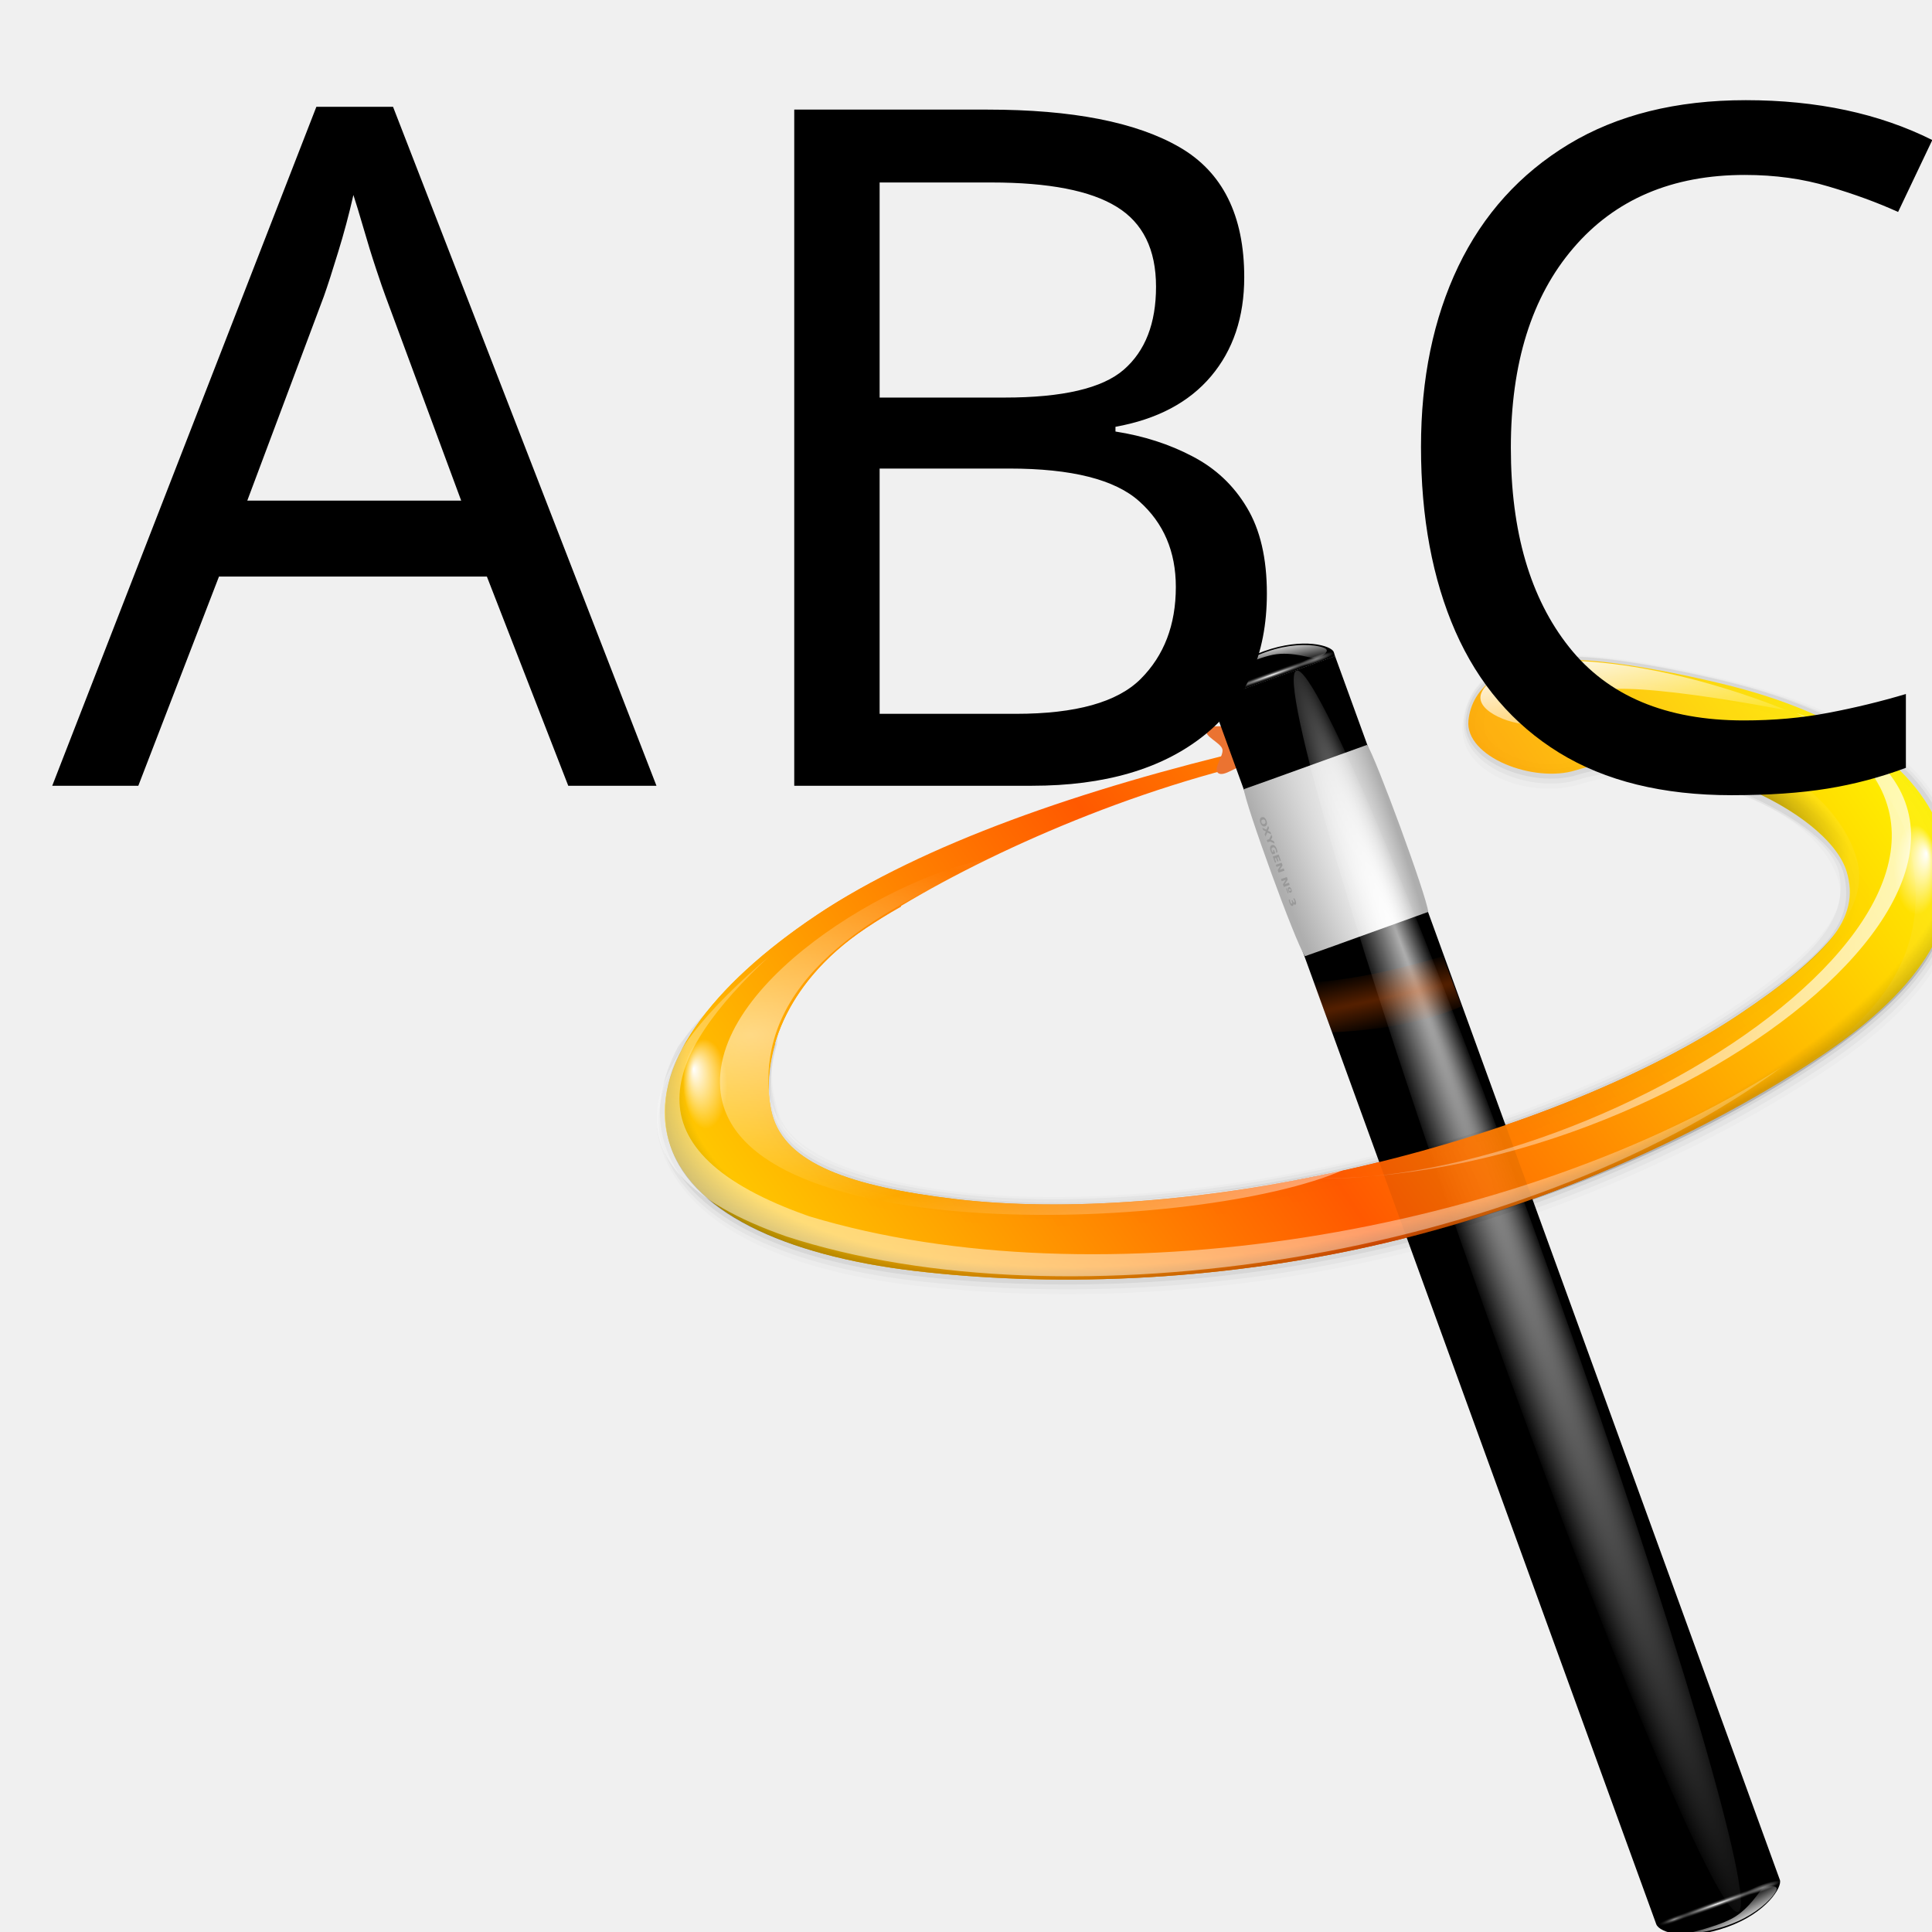
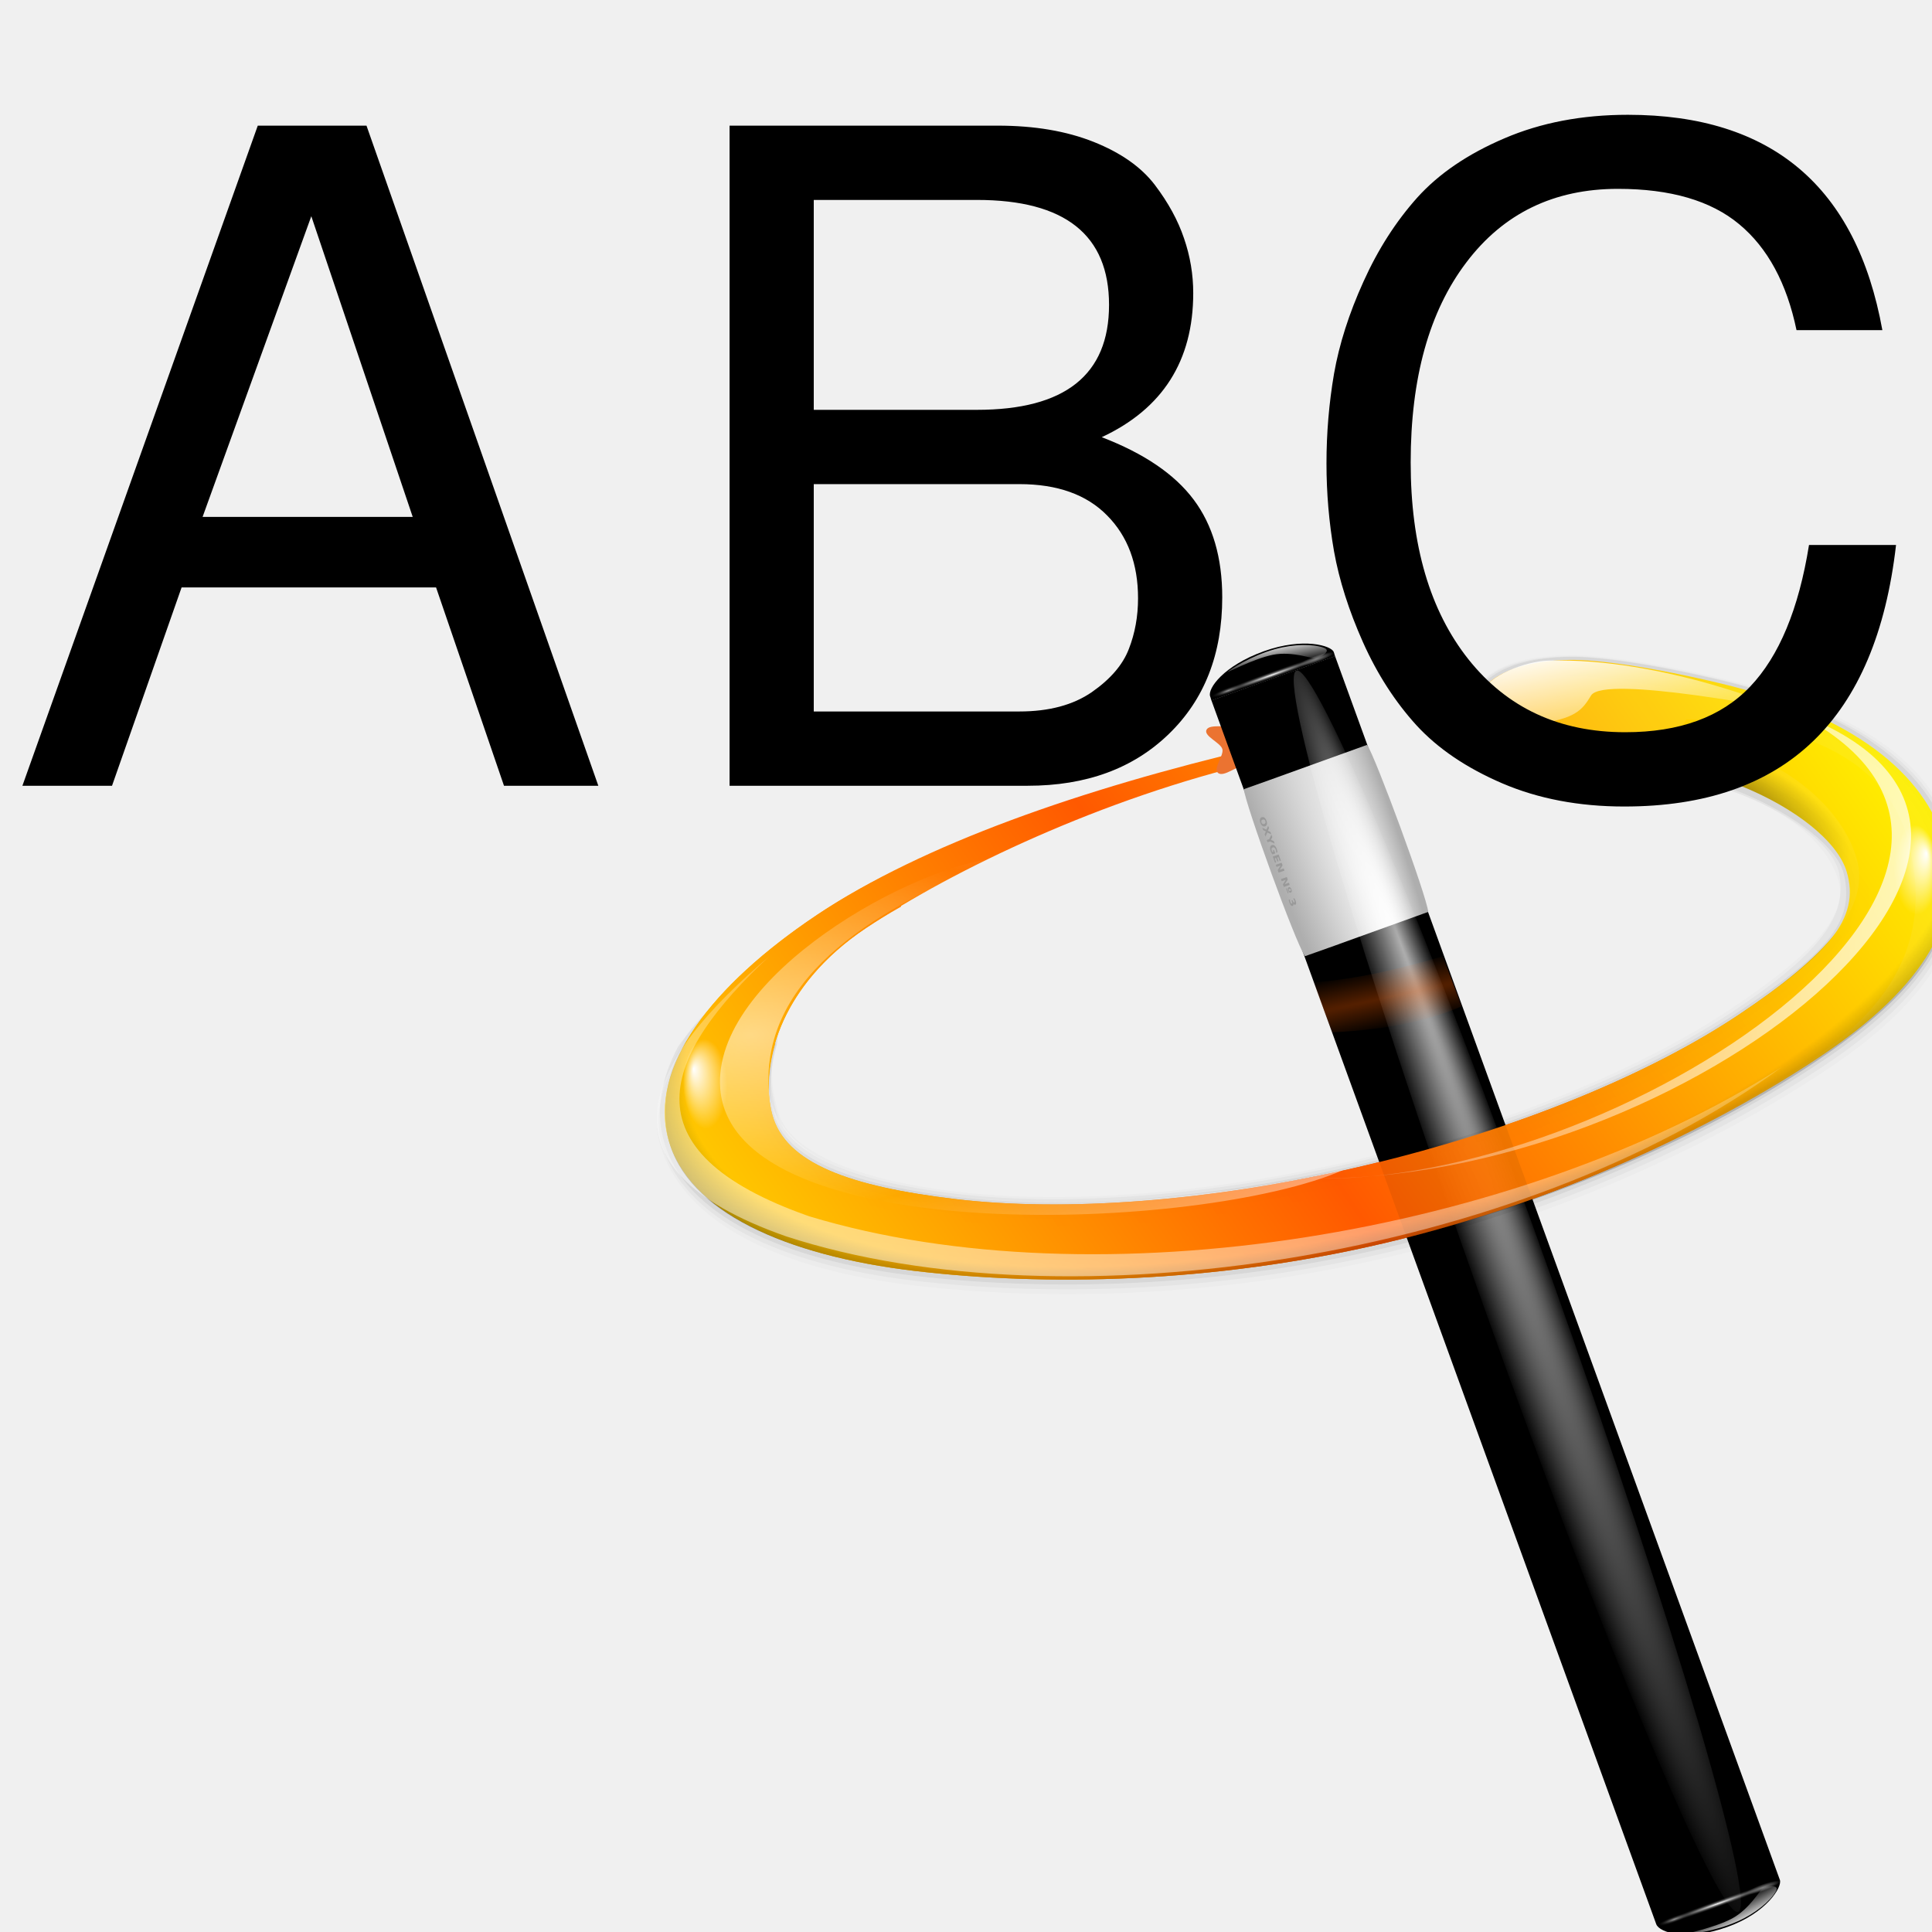
<svg xmlns="http://www.w3.org/2000/svg" xmlns:xlink="http://www.w3.org/1999/xlink" width="128" height="128" id="svg1307" version="1.0">
  <defs id="defs1309">
    <linearGradient id="linearGradient3861">
      <stop style="stop-color:#ff5f00;stop-opacity:1;" offset="0" id="stop3863" />
      <stop style="stop-color:#ff5f00;stop-opacity:0" offset="1" id="stop3865" />
    </linearGradient>
    <linearGradient id="linearGradient2953">
      <stop style="stop-color:black;stop-opacity:1;" offset="0" id="stop2955" />
      <stop style="stop-color:black;stop-opacity:0;" offset="1" id="stop2957" />
    </linearGradient>
    <linearGradient id="linearGradient2940">
      <stop style="stop-color:white;stop-opacity:1;" offset="0" id="stop2942" />
      <stop style="stop-color:white;stop-opacity:0;" offset="1" id="stop2944" />
    </linearGradient>
    <linearGradient id="linearGradient6004">
      <stop style="stop-color:white;stop-opacity:1;" offset="0" id="stop6006" />
      <stop style="stop-color:white;stop-opacity:0;" offset="1" id="stop6008" />
    </linearGradient>
    <linearGradient id="linearGradient5990">
      <stop style="stop-color:white;stop-opacity:1;" offset="0" id="stop5992" />
      <stop style="stop-color:white;stop-opacity:0;" offset="1" id="stop5994" />
    </linearGradient>
    <linearGradient id="linearGradient5841">
      <stop style="stop-color:black;stop-opacity:0;" offset="0" id="stop5843" />
      <stop id="stop5849" offset="0.879" style="stop-color:black;stop-opacity:0;" />
      <stop style="stop-color:black;stop-opacity:1;" offset="1" id="stop5845" />
    </linearGradient>
    <linearGradient id="linearGradient2832">
      <stop style="stop-color:white;stop-opacity:1;" offset="0" id="stop2834" />
      <stop style="stop-color:white;stop-opacity:0;" offset="1" id="stop2836" />
    </linearGradient>
    <linearGradient id="linearGradient3303">
      <stop style="stop-color:#ffffff;stop-opacity:0.683;" offset="0" id="stop3305" />
      <stop style="stop-color:#ffffff;stop-opacity:0;" offset="1" id="stop3307" />
    </linearGradient>
    <linearGradient id="linearGradient3273">
      <stop style="stop-color:#ffffff;stop-opacity:0.55;" offset="0" id="stop3275" />
      <stop style="stop-color:#ffffff;stop-opacity:0;" offset="1" id="stop3277" />
    </linearGradient>
    <linearGradient id="linearGradient3259">
      <stop id="stop3261" offset="0" style="stop-color:#ffffff;stop-opacity:0.55;" />
      <stop id="stop3263" offset="1" style="stop-color:#000000;stop-opacity:0;" />
    </linearGradient>
    <linearGradient id="linearGradient3235">
      <stop style="stop-color:#ffffff;stop-opacity:1;" offset="0" id="stop3237" />
      <stop style="stop-color:#ffffff;stop-opacity:0;" offset="1" id="stop3239" />
    </linearGradient>
    <linearGradient id="linearGradient3225">
      <stop style="stop-color:#ffffff;stop-opacity:1;" offset="0" id="stop3227" />
      <stop style="stop-color:#aeaeae;stop-opacity:1;" offset="1" id="stop3229" />
    </linearGradient>
    <linearGradient id="linearGradient3207">
      <stop style="stop-color:#ffffff;stop-opacity:1;" offset="0" id="stop3209" />
      <stop style="stop-color:#252525;stop-opacity:0;" offset="1" id="stop3211" />
    </linearGradient>
    <radialGradient xlink:href="#linearGradient3225" id="radialGradient2357" gradientUnits="userSpaceOnUse" gradientTransform="matrix(0.769753,1.181802,-7.650992,7.762471,62.39291,-29.03898)" cx="49.01" cy="8.495" fx="47.371" fy="6.77" r="3.975" />
    <linearGradient xlink:href="#linearGradient3235" id="linearGradient2359" gradientUnits="userSpaceOnUse" gradientTransform="matrix(0.981227,0.967355,-1.189872,1.227494,77.89405,-44.83244)" x1="48.499" y1="0.812" x2="48.733" y2="2.366" />
    <radialGradient xlink:href="#linearGradient3273" id="radialGradient2361" gradientUnits="userSpaceOnUse" gradientTransform="matrix(0.913761,0,0,0.207981,43.52233,-82.64466)" cx="49.012" cy="2.674" fx="49.012" fy="2.674" r="1.725" />
    <radialGradient xlink:href="#linearGradient3207" id="radialGradient2363" gradientUnits="userSpaceOnUse" gradientTransform="matrix(3.15491,0,0,0.208011,-61.469,-82.65113)" cx="49.012" cy="2.674" fx="49.012" fy="2.674" r="1.725" />
    <radialGradient xlink:href="#linearGradient3259" id="radialGradient2365" gradientUnits="userSpaceOnUse" gradientTransform="matrix(0.906625,0,0,0.207981,-140.6272,-82.64466)" cx="49.012" cy="2.674" fx="49.012" fy="2.674" r="1.725" />
    <radialGradient xlink:href="#linearGradient3303" id="radialGradient2367" gradientUnits="userSpaceOnUse" gradientTransform="matrix(1.135556,0.00325649,-1.156204e-5,0.02608447,-4.700669,7.1547)" cx="34.678" cy="7.462" fx="11.255" fy="18.452" r="47.595" />
    <linearGradient xlink:href="#linearGradient3235" id="linearGradient2369" gradientUnits="userSpaceOnUse" gradientTransform="matrix(1.37789,1.262983e-4,0.01423919,1.378513,65.76164,-93.88427)" x1="48.499" y1="0.812" x2="48.733" y2="2.366" />
    <radialGradient xlink:href="#linearGradient3273" id="radialGradient2371" gradientUnits="userSpaceOnUse" gradientTransform="matrix(0.913761,0,0,0.167717,85.52731,-90.69359)" cx="49.012" cy="2.674" fx="49.012" fy="2.674" r="1.725" />
    <radialGradient xlink:href="#linearGradient3207" id="radialGradient2373" gradientUnits="userSpaceOnUse" gradientTransform="matrix(3.15491,0,0,0.167755,-19.14379,-90.70726)" cx="49.012" cy="2.674" fx="49.012" fy="2.674" r="1.725" />
    <radialGradient xlink:href="#linearGradient3259" id="radialGradient2375" gradientUnits="userSpaceOnUse" gradientTransform="matrix(0.906625,0,0,0.167717,-182.6324,-90.69359)" cx="49.012" cy="2.674" fx="49.012" fy="2.674" r="1.725" />
    <linearGradient id="linearGradient7417">
      <stop id="stop7419" offset="0" style="stop-color:#ff5900;stop-opacity:1;" />
      <stop id="stop7421" offset="1" style="stop-color:#ffff00;stop-opacity:1;" />
    </linearGradient>
    <linearGradient id="linearGradient8197">
      <stop id="stop8199" offset="0" style="stop-color:#ffffff;stop-opacity:1;" />
      <stop id="stop8201" offset="1" style="stop-color:#ffffff;stop-opacity:0;" />
    </linearGradient>
    <linearGradient xlink:href="#linearGradient7417" id="linearGradient3686" x1="55.744" y1="46.374" x2="121.517" y2="11.319" gradientUnits="userSpaceOnUse" spreadMethod="reflect" gradientTransform="matrix(0.6970514,-0.04307336,0.01900674,0.592934,41.59285,42.63662)" />
    <radialGradient xlink:href="#linearGradient5841" id="radialGradient5847" cx="67.498" cy="36.571" fx="51.11" fy="38.921" r="59.667" gradientTransform="matrix(0.7983883,-0.2017932,0.1015561,0.3400213,31.52649,63.89692)" gradientUnits="userSpaceOnUse" />
    <radialGradient xlink:href="#linearGradient5990" id="radialGradient5998" cx="10.503" cy="43.419" fx="10.503" fy="43.419" r="29.231" gradientTransform="matrix(0.8254937,-0.05101013,0.01332207,0.4155948,40.51075,51.04545)" gradientUnits="userSpaceOnUse" spreadMethod="reflect" />
    <linearGradient xlink:href="#linearGradient6004" id="linearGradient6010" x1="92.519" y1="5.879" x2="95.047" y2="19.529" gradientUnits="userSpaceOnUse" gradientTransform="matrix(0.6970514,-0.04307336,0.01900674,0.592934,41.59285,42.63662)" />
    <radialGradient xlink:href="#linearGradient2832" id="radialGradient7795" cx="123.623" cy="35.345" fx="125.264" fy="34.2" r="3.247" gradientTransform="matrix(0.450841,0,0,0.9149124,69.34485,33.03759)" gradientUnits="userSpaceOnUse" />
    <linearGradient xlink:href="#linearGradient8197" id="linearGradient8150" gradientUnits="userSpaceOnUse" gradientTransform="matrix(-8.887152,0.3436454,-0.03746123,2.773282,228.805,-128.3042)" spreadMethod="pad" x1="18.705" y1="74.448" x2="13.317" y2="64.213" />
    <radialGradient xlink:href="#linearGradient2832" id="radialGradient8227" gradientUnits="userSpaceOnUse" gradientTransform="matrix(0.450841,0,0,0.9149124,-100.155,42.25672)" cx="123.623" cy="35.345" fx="125.264" fy="34.2" r="3.247" />
    <linearGradient xlink:href="#linearGradient7417" id="linearGradient9126" gradientUnits="userSpaceOnUse" spreadMethod="reflect" x1="55.744" y1="46.374" x2="121.517" y2="11.319" gradientTransform="matrix(0.6970514,-0.04307336,0.01900674,0.592934,41.59285,42.63662)" />
    <linearGradient xlink:href="#linearGradient7417" id="linearGradient9128" gradientUnits="userSpaceOnUse" spreadMethod="reflect" x1="55.744" y1="46.374" x2="121.517" y2="11.319" gradientTransform="matrix(0.6970514,-0.04307336,0.01900674,0.592934,41.59285,42.63662)" />
    <linearGradient xlink:href="#linearGradient2940" id="linearGradient2946" x1="146.221" y1="40.586" x2="53.607" y2="21.16" gradientUnits="userSpaceOnUse" gradientTransform="matrix(0.6982874,0,0,0.6982874,42.19093,38.99767)" />
    <radialGradient xlink:href="#linearGradient2953" id="radialGradient2959" cx="103.124" cy="24.957" fx="101.568" fy="22.073" r="12.242" gradientTransform="matrix(0.7092728,0.2803386,-0.1261198,0.3190901,43.72277,17.02244)" gradientUnits="userSpaceOnUse" />
    <radialGradient xlink:href="#linearGradient3861" id="radialGradient3867" cx="80.292" cy="39.654" fx="80.292" fy="39.654" r="9.041" gradientTransform="matrix(7.285868,-1.56924,0.08588097,0.2200387,-496.4057,183.3365)" gradientUnits="userSpaceOnUse" />
  </defs>
  <g id="layer1">
    <g id="g1113">
      <path id="path1931" d="m 111.728,47.66 c -0.212,0.387 -0.435,0.775 -0.727,1.14 0.057,0.007 0.118,0.02 0.175,0.026 7.101,0.839 10.975,4.922 11.849,8.105 0.874,3.183 -2.007,6.404 -7.811,10.285 -5.804,3.881 -14.614,7.605 -24.866,10.021 -10.252,2.416 -19.915,3.047 -27.015,2.208 -7.101,-0.839 -11.287,-2.397 -12.161,-5.579 -0.874,-3.183 0.391,-8.495 6.195,-12.376 5.804,-3.881 15.674,-8.599 25.925,-11.015 2.633,-0.032 1.93,-1.383 -0.117,-0.917 -11.479,2.706 -22.03,6.365 -29.045,11.055 -7.015,4.691 -11.156,10.101 -9.847,14.867 1.309,4.766 7.74,7.706 16.322,8.72 8.582,1.014 19.673,0.855 31.152,-1.851 11.479,-2.706 21.296,-7.474 28.311,-12.165 7.015,-4.691 7.605,-9.9 6.296,-14.666 -1.288,-4.688 -6.182,-7.692 -14.635,-7.859 z" style="opacity:1;fill:url(#linearGradient3686);fill-opacity:1;fill-rule:nonzero;stroke:none;stroke-width:6.401;stroke-linecap:round;stroke-linejoin:round;stroke-miterlimit:4;stroke-dasharray:none;stroke-dashoffset:4;stroke-opacity:1" />
      <path style="fill:#ffffff;fill-opacity:0.757;fill-rule:nonzero;stroke:none;stroke-width:0.349;stroke-linecap:round;stroke-linejoin:round;stroke-miterlimit:4;stroke-dasharray:none;stroke-dashoffset:4;stroke-opacity:1" d="M 77.729,41.289 V 39.337 Z" id="path2276" />
      <path transform="matrix(0.6970514,-0.04307336,0.01900674,0.592934,56.82701,26.27317)" d="m 40.124,40.508 c 0.147,0.736 -1.617,1.188 -1.931,1.87 -0.314,0.682 0.492,2.315 -0.162,2.683 -0.655,0.367 -1.629,-1.171 -2.375,-1.259 -0.746,-0.087 -2.05,1.184 -2.602,0.675 -0.552,-0.509 0.61,-1.912 0.463,-2.648 -0.147,-0.736 -1.759,-1.584 -1.446,-2.266 0.314,-0.682 2.007,-0.01 2.661,-0.378 0.655,-0.367 0.963,-2.163 1.708,-2.075 0.746,0.087 0.63,1.905 1.182,2.414 0.552,0.509 2.354,0.247 2.501,0.983 z" id="path2462" style="fill:#eb7331;fill-opacity:1;fill-rule:nonzero;stroke:none;stroke-width:0.1;stroke-linecap:round;stroke-linejoin:round;stroke-miterlimit:4;stroke-dasharray:none;stroke-dashoffset:4;stroke-opacity:1" />
      <path style="fill:#ffffff;fill-opacity:0.757;fill-rule:nonzero;stroke:none;stroke-width:0.349;stroke-linecap:round;stroke-linejoin:round;stroke-miterlimit:4;stroke-dasharray:none;stroke-dashoffset:4;stroke-opacity:1" d="m 139.838,49.803 v -1.952 z" id="path2977" />
      <path style="opacity:0.369;fill:none;fill-opacity:1;fill-rule:nonzero;stroke:#000000;stroke-width:1.931;stroke-linecap:round;stroke-linejoin:round;stroke-miterlimit:4;stroke-dasharray:none;stroke-dashoffset:4;stroke-opacity:0.045" d="m 104.006,44.373 c -4.547,0.071 -5.924,1.522 -6.148,3.675 -0.253,2.426 3.774,3.855 6.54,2.984 6.588,-2.073 16.19,1.214 18.222,6.679 1.155,3.107 -1.588,6.039 -7.392,9.92 -5.804,3.881 -14.612,7.664 -24.864,10.08 -10.252,2.416 -19.915,3.047 -27.015,2.208 C 56.248,79.081 51.488,77.084 50.614,73.901 50.256,72.596 49.939,70.952 50.462,69.176 l 1.249,-5.218 c -1.974,1.847 -4.792,3.836 -5.602,5.487 -1.076,2.042 -2.007,4.092 -1.479,6.014 1.309,4.766 7.391,7.727 15.973,8.741 8.582,1.014 19.673,0.855 31.152,-1.851 11.479,-2.706 21.824,-7.658 28.838,-12.349 7.015,-4.691 9.305,-9.25 7.996,-14.016 -1.309,-4.766 -5.931,-7.989 -14.538,-10.047 -4.562,-1.091 -8.185,-1.594 -10.047,-1.565 z" id="path5972" />
      <path id="path5970" d="m 103.999,44.136 c -4.547,0.071 -6.133,1.535 -6.358,3.688 -0.253,2.426 3.991,4.079 6.756,3.209 6.588,-2.073 17.246,2.564 18.083,6.688 0.652,3.229 -1.452,5.912 -7.256,9.793 -5.804,3.881 -14.614,7.605 -24.866,10.021 -10.252,2.416 -19.915,3.047 -27.015,2.208 -7.101,-0.839 -11.645,-2.672 -12.519,-5.854 -0.358,-1.305 -0.606,-2.953 -0.082,-4.729 l -4.84,0.299 c -1.076,2.042 -2.007,4.092 -1.479,6.014 1.309,4.766 7.601,7.714 16.182,8.729 8.582,1.014 19.673,0.855 31.152,-1.851 11.479,-2.706 21.824,-7.658 28.838,-12.349 7.015,-4.691 9.445,-9.259 8.136,-14.024 -1.309,-4.766 -6.078,-8.217 -14.685,-10.275 -4.562,-1.091 -8.185,-1.594 -10.047,-1.565 z" style="opacity:0.582;fill:none;fill-opacity:1;fill-rule:nonzero;stroke:#000000;stroke-width:1.287;stroke-linecap:round;stroke-linejoin:round;stroke-miterlimit:4;stroke-dasharray:none;stroke-dashoffset:4;stroke-opacity:0.065" />
      <g transform="matrix(-0.3785067,0.6041268,-0.6742523,-0.2334856,164.2722,53.26687)" id="g2473">
        <path style="fill:#000000;fill-opacity:1;fill-rule:evenodd;stroke:none;stroke-width:1px;stroke-linecap:butt;stroke-linejoin:miter;stroke-opacity:1" d="m 118.789,2.059 c 0.532,-0.548 3.357,-0.624 5.876,1.859 2.544,2.508 2.64,5.193 1.974,5.88 -0.434,0.447 -95.97,97.382 -96.404,97.829 -2.617,-2.58 -5.233,-5.159 -7.85,-7.739 0.434,-0.447 95.97,-97.382 96.404,-97.829 0,0 0,0 0,0" id="path3180" />
        <path id="path2274" d="M 42.53,79.423 C 41.155,80.331 30.189,91.549 29.382,92.807 l 6.298,6.181 13.148,-13.384 z m 5.637,5.525 -13.148,13.384 2.203,2.187 C 38.416,99.757 49.438,88.6 50.37,87.135 Z" style="fill:url(#radialGradient2357);fill-opacity:1;fill-rule:nonzero;stroke:none;stroke-width:0.5;stroke-linecap:round;stroke-linejoin:round;stroke-miterlimit:4;stroke-dasharray:none;stroke-dashoffset:4;stroke-opacity:1" />
        <path style="fill:url(#linearGradient2359);fill-opacity:1;fill-rule:evenodd;stroke:none;stroke-width:1px;stroke-linecap:butt;stroke-linejoin:miter;stroke-opacity:1" d="m 123.847,3.383 c 1.663,1.357 2.705,3.311 2.75,3.503 0.045,0.191 -1.446,-1.974 -2.846,-2.919 -1.389,-0.938 -3.541,-0.823 -3.681,-0.939 -0.141,-0.116 -1.046,-1.206 -0.075,-1.228 1.016,-0.022 2.568,0.535 3.853,1.582 z" id="path3233" />
        <rect y="-82.606" x="86.732" height="1.291" width="3.152" id="rect3245" style="fill:url(#radialGradient2361);fill-opacity:1;fill-rule:nonzero;stroke:none;stroke-width:0;stroke-linecap:round;stroke-linejoin:round;stroke-miterlimit:4;stroke-dasharray:none;stroke-dashoffset:4;stroke-opacity:1" transform="matrix(0.712123,0.702055,-0.696017,0.718025,0,0)" />
        <rect style="fill:url(#radialGradient2363);fill-opacity:1;fill-rule:nonzero;stroke:none;stroke-width:0;stroke-linecap:round;stroke-linejoin:round;stroke-miterlimit:4;stroke-dasharray:none;stroke-dashoffset:4;stroke-opacity:1" id="rect3205" width="10.882" height="1.291" x="87.718" y="-82.613" transform="matrix(0.712168,0.702009,-0.688266,0.725459,0,0)" />
        <rect style="fill:url(#radialGradient2365);fill-opacity:1;fill-rule:nonzero;stroke:none;stroke-width:0;stroke-linecap:round;stroke-linejoin:round;stroke-miterlimit:4;stroke-dasharray:none;stroke-dashoffset:4;stroke-opacity:1" id="rect3267" width="3.127" height="1.291" x="-97.755" y="-82.606" transform="matrix(-0.712123,-0.702055,-0.696017,0.718025,0,0)" />
        <path style="font-style:normal;font-variant:normal;font-weight:bold;font-stretch:normal;font-size:12px;line-height:125%;font-family:'Bitstream Vera Sans';text-align:start;writing-mode:lr-tb;text-anchor:start;fill:#999999;fill-opacity:1;stroke:none;stroke-width:1px;stroke-linecap:butt;stroke-linejoin:miter;stroke-opacity:1" d="m 39.429,97.165 c -0.054,0.055 -0.086,0.109 -0.095,0.161 -0.009,0.052 0.006,0.098 0.045,0.137 0.039,0.039 0.084,0.054 0.135,0.045 0.051,-0.009 0.104,-0.041 0.159,-0.096 0.055,-0.056 0.087,-0.109 0.095,-0.161 0.009,-0.052 -0.006,-0.097 -0.045,-0.136 -0.039,-0.039 -0.084,-0.054 -0.135,-0.045 -0.051,0.009 -0.105,0.041 -0.159,0.097 m -0.069,-0.069 c 0.111,-0.113 0.216,-0.185 0.313,-0.214 0.097,-0.03 0.175,-0.015 0.235,0.045 0.06,0.06 0.075,0.139 0.045,0.237 -0.029,0.098 -0.1,0.204 -0.211,0.317 -0.111,0.113 -0.215,0.184 -0.313,0.214 -0.097,0.03 -0.175,0.015 -0.235,-0.045 -0.06,-0.06 -0.075,-0.139 -0.046,-0.237 0.03,-0.099 0.1,-0.204 0.211,-0.317 m 1.031,-0.668 0.429,-0.055 -0.186,0.189 -0.288,0.038 -0.035,0.29 -0.187,0.19 0.052,-0.433 -0.412,0.053 0.187,-0.189 0.271,-0.035 0.033,-0.273 0.188,-0.19 -0.051,0.416 m 0.07,-0.436 0.195,-0.198 0.289,-0.028 0.027,-0.292 0.196,-0.199 -0.051,0.483 0.155,0.156 -0.179,0.181 -0.155,-0.156 -0.477,0.053 m 1.748,-1.084 c -0.033,0.057 -0.071,0.112 -0.113,0.167 -0.042,0.054 -0.089,0.108 -0.14,0.159 -0.115,0.117 -0.224,0.193 -0.326,0.227 -0.102,0.034 -0.182,0.021 -0.241,-0.038 -0.059,-0.06 -0.072,-0.142 -0.037,-0.246 0.035,-0.104 0.112,-0.217 0.231,-0.338 0.046,-0.047 0.093,-0.089 0.139,-0.127 0.047,-0.038 0.094,-0.072 0.14,-0.101 l 0.076,0.077 c -0.05,0.027 -0.098,0.058 -0.142,0.091 -0.044,0.033 -0.085,0.069 -0.123,0.108 -0.071,0.072 -0.116,0.139 -0.133,0.199 -0.017,0.06 -0.006,0.11 0.033,0.15 0.039,0.039 0.088,0.051 0.146,0.034 0.058,-0.016 0.122,-0.059 0.19,-0.129 0.019,-0.019 0.035,-0.037 0.05,-0.054 0.015,-0.018 0.027,-0.034 0.037,-0.05 l -0.072,-0.072 -0.109,0.111 -0.064,-0.064 0.279,-0.283 0.177,0.178 m -0.184,-0.503 0.482,-0.489 0.072,0.072 -0.304,0.308 0.069,0.069 0.286,-0.29 0.072,0.072 -0.286,0.29 0.084,0.085 0.314,-0.318 0.072,0.072 -0.493,0.5 -0.369,-0.371 m 0.65,-0.659 0.2,-0.203 0.505,-0.001 -0.253,-0.254 0.169,-0.172 0.369,0.371 -0.2,0.203 -0.505,0.001 0.253,0.254 -0.169,0.172 -0.369,-0.371 m 1.126,-1.142 0.2,-0.203 0.505,-0.001 -0.253,-0.254 0.169,-0.172 0.369,0.371 -0.2,0.203 -0.505,0.001 0.253,0.254 -0.169,0.172 -0.369,-0.371 m 0.969,-0.997 c 0.066,-0.067 0.127,-0.11 0.183,-0.131 0.057,-0.021 0.101,-0.015 0.132,0.016 0.031,0.031 0.037,0.076 0.017,0.132 -0.02,0.057 -0.063,0.119 -0.129,0.186 -0.066,0.067 -0.128,0.111 -0.184,0.132 -0.056,0.02 -0.1,0.015 -0.131,-0.017 -0.031,-0.031 -0.037,-0.076 -0.017,-0.133 0.02,-0.057 0.063,-0.12 0.13,-0.187 m 0.042,0.429 0.382,-0.388 0.049,0.05 -0.382,0.388 -0.049,-0.05 m -4.81e-4,-0.387 c -0.026,0.026 -0.041,0.052 -0.045,0.077 -0.004,0.025 0.004,0.046 0.023,0.066 0.019,0.019 0.041,0.027 0.065,0.023 0.024,-0.004 0.05,-0.019 0.076,-0.046 0.026,-0.026 0.04,-0.051 0.044,-0.076 0.004,-0.025 -0.004,-0.047 -0.023,-0.066 -0.019,-0.019 -0.041,-0.027 -0.066,-0.023 -0.024,0.004 -0.049,0.019 -0.075,0.045 m 1.175,-0.92 c 0.053,-0.041 0.1,-0.066 0.14,-0.074 0.04,-0.009 0.073,-0.001 0.097,0.024 0.037,0.037 0.038,0.091 0.004,0.164 -0.034,0.072 -0.101,0.16 -0.202,0.262 -0.036,0.036 -0.073,0.071 -0.112,0.104 -0.039,0.033 -0.078,0.064 -0.119,0.094 l -0.073,-0.074 c 0.042,-0.025 0.082,-0.052 0.12,-0.08 0.038,-0.029 0.072,-0.06 0.104,-0.092 0.047,-0.048 0.079,-0.089 0.096,-0.123 0.017,-0.035 0.017,-0.06 5.55e-4,-0.076 -0.017,-0.017 -0.042,-0.016 -0.077,0.001 -0.034,0.017 -0.077,0.052 -0.127,0.103 l -0.072,0.073 -0.061,-0.062 0.075,-0.076 c 0.045,-0.046 0.075,-0.083 0.089,-0.113 0.014,-0.03 0.014,-0.053 -0.001,-0.068 -0.014,-0.014 -0.036,-0.014 -0.065,-5.47e-4 -0.029,0.014 -0.063,0.041 -0.102,0.08 -0.029,0.029 -0.056,0.06 -0.082,0.094 -0.026,0.033 -0.05,0.068 -0.072,0.104 l -0.07,-0.07 c 0.03,-0.041 0.061,-0.081 0.093,-0.118 0.032,-0.038 0.065,-0.074 0.098,-0.108 0.09,-0.091 0.165,-0.152 0.226,-0.181 0.061,-0.03 0.107,-0.029 0.138,0.003 0.022,0.022 0.029,0.05 0.021,0.086 -0.008,0.035 -0.03,0.077 -0.066,0.125" id="text3284" />
        <ellipse ry="1.141" rx="47.495" cy="7.462" cx="34.678" style="fill:url(#radialGradient2367);fill-opacity:1;fill-rule:nonzero;stroke:none;stroke-width:0.2;stroke-linecap:round;stroke-linejoin:round;stroke-miterlimit:4;stroke-dasharray:none;stroke-dashoffset:4;stroke-opacity:1" id="path3301" transform="matrix(1.032406,-1.036404,-1.861463,-1.9626,52.02282,103.6246)" />
        <g id="g1463" transform="matrix(0.712202,0.701974,0.870513,-0.883197,9.637176,-69.26202)">
          <path style="fill:#000000;fill-opacity:1;fill-rule:evenodd;stroke:none;stroke-width:1px;stroke-linecap:butt;stroke-linejoin:miter;stroke-opacity:1" d="m 127.804,-90.294 c -0.006,-0.564 1.953,-2.068 5.49,-2.067 3.572,3.32e-4 5.526,1.362 5.533,2.068 0.005,0.459 0.01,-0.081 0.014,0.378 -3.674,-3.28e-4 -7.349,-6.64e-4 -11.023,-9.99e-4 -0.005,-0.46 -0.01,0.081 -0.014,-0.379 0,0 0,0 0,0" id="path1453" />
          <path style="fill:url(#linearGradient2369);fill-opacity:1;fill-rule:evenodd;stroke:none;stroke-width:1px;stroke-linecap:butt;stroke-linejoin:miter;stroke-opacity:1" d="m 132.336,-92.206 c 2.137,-0.162 4.251,0.37 4.418,0.455 0.166,0.084 -2.416,-0.315 -4.076,-0.065 -1.647,0.248 -3.099,1.532 -3.281,1.545 -0.182,0.013 -1.592,-0.101 -0.915,-0.662 0.708,-0.587 2.205,-1.146 3.855,-1.272 z" id="path1455" />
          <rect y="-90.663" x="128.737" height="1.041" width="3.152" id="rect1457" style="fill:url(#radialGradient2371);fill-opacity:1;fill-rule:nonzero;stroke:none;stroke-width:0;stroke-linecap:round;stroke-linejoin:round;stroke-miterlimit:4;stroke-dasharray:none;stroke-dashoffset:4;stroke-opacity:1" transform="matrix(1,9.166562e-5,0.01032906,0.999947,0,0)" />
          <rect style="fill:url(#radialGradient2373);fill-opacity:1;fill-rule:nonzero;stroke:none;stroke-width:0;stroke-linecap:round;stroke-linejoin:round;stroke-miterlimit:4;stroke-dasharray:none;stroke-dashoffset:4;stroke-opacity:1" id="rect1459" width="10.882" height="1.041" x="130.044" y="-90.676" transform="matrix(1,4.00345e-5,0.02364474,0.99972,0,0)" />
          <rect style="fill:url(#radialGradient2375);fill-opacity:1;fill-rule:nonzero;stroke:none;stroke-width:0;stroke-linecap:round;stroke-linejoin:round;stroke-miterlimit:4;stroke-dasharray:none;stroke-dashoffset:4;stroke-opacity:1" id="rect1461" width="3.127" height="1.041" x="-139.76" y="-90.663" transform="matrix(-1,-9.166562e-5,0.01032906,0.999947,0,0)" />
        </g>
      </g>
      <path style="opacity:0.53;fill:none;fill-opacity:1;fill-rule:nonzero;stroke:#000000;stroke-width:0.644;stroke-linecap:round;stroke-linejoin:round;stroke-miterlimit:4;stroke-dasharray:none;stroke-dashoffset:4;stroke-opacity:0.11" d="m 103.989,43.84 c -4.547,0.071 -6.335,1.785 -6.559,3.938 -0.253,2.426 4.202,4.125 6.967,3.255 6.588,-2.073 17.169,3.044 18.069,6.768 0.865,3.577 -1.442,5.714 -7.246,9.595 -5.804,3.881 -14.614,7.605 -24.866,10.021 -10.252,2.416 -19.915,3.047 -27.015,2.208 -7.101,-0.839 -11.502,-2.562 -12.376,-5.744 -0.358,-1.305 -0.327,-2.97 0.197,-4.746 l 0.334,-5.266 c -3.246,1.949 -4.784,3.583 -6.289,5.634 -1.076,2.042 -1.449,4.058 -0.921,5.979 1.309,4.766 7.74,7.706 16.322,8.72 8.582,1.014 19.673,0.855 31.152,-1.851 11.479,-2.706 21.824,-7.658 28.838,-12.349 7.015,-4.691 9.584,-9.267 8.275,-14.033 -1.309,-4.766 -6.226,-8.505 -14.834,-10.563 -4.562,-1.091 -8.185,-1.594 -10.047,-1.565 z" id="path5968" />
      <path id="path5974" d="m 58.866,57.889 c -1.711,0.858 -3.3,1.765 -4.736,2.725 -4.145,2.772 -7.274,5.793 -8.872,8.784 -0.699,1.309 0.967,2.669 0.897,3.943 1.396,0.441 0.836,0.598 2.419,0.501 0.86,-0.053 1.694,-0.202 2.497,-0.414 -0.65,-3.215 0.749,-8.228 6.296,-11.937 0.718,-0.48 1.497,-0.956 2.333,-1.425 -0.191,-0.762 -0.479,-1.493 -0.834,-2.176 z" style="opacity:1;fill:url(#linearGradient9128);fill-opacity:1;fill-rule:nonzero;stroke:none;stroke-width:6.401;stroke-linecap:round;stroke-linejoin:round;stroke-miterlimit:4;stroke-dasharray:none;stroke-dashoffset:4;stroke-opacity:1" />
      <path id="path4576" d="m 103.985,43.721 c -4.547,0.071 -6.472,1.853 -6.697,4.006 -0.253,2.426 4.343,4.176 7.109,3.306 6.588,-2.073 16.698,2.63 17.943,6.697 0.968,3.16 -1.322,5.607 -7.126,9.488 -5.804,3.881 -14.614,7.605 -24.866,10.021 -10.252,2.416 -19.915,3.047 -27.015,2.208 -7.101,-0.839 -11.287,-2.397 -12.161,-5.579 -0.358,-1.305 -0.327,-2.97 0.197,-4.746 l -6.165,0.381 c -1.076,2.042 -1.449,4.058 -0.921,5.979 1.309,4.766 7.74,7.706 16.322,8.72 8.582,1.014 19.673,0.855 31.152,-1.851 11.479,-2.706 21.824,-7.658 28.838,-12.349 7.015,-4.691 9.584,-9.267 8.275,-14.033 -1.309,-4.766 -6.23,-8.624 -14.838,-10.682 -4.562,-1.091 -8.185,-1.594 -10.047,-1.565 z" style="opacity:0.93;fill:url(#linearGradient9126);fill-opacity:1;fill-rule:nonzero;stroke:none;stroke-width:4.236;stroke-linecap:round;stroke-linejoin:round;stroke-miterlimit:4;stroke-dasharray:none;stroke-dashoffset:4;stroke-opacity:0.037" />
      <path id="path4951" d="m 81.521,53.797 c -10.782,2.637 -20.628,5.928 -27.277,10.374 -4.334,2.898 -7.252,2.991 -8.832,5.002 -0.977,1.244 -1.721,3.961 -1.129,6.308 1.205,4.789 7.74,7.706 16.322,8.72 8.582,1.014 19.673,0.855 31.152,-1.851 11.479,-2.706 21.455,-7.28 28.47,-11.971 7.015,-4.691 9.874,-8.822 8.566,-13.588 -0.881,-3.207 -3.613,-4.348 -7.72,-4.974 1.379,1.098 2.171,2.367 2.216,3.762 0.016,0.495 -0.07,0.997 -0.236,1.481 0.765,3.142 -2.11,6.328 -7.837,10.157 -5.804,3.881 -14.614,7.605 -24.866,10.021 -10.252,2.416 -19.915,3.047 -27.015,2.208 -7.101,-0.839 -11.287,-2.397 -12.161,-5.579 -0.874,-3.183 0.505,-4.938 6.309,-8.819 5.058,-3.382 13.221,-6.5 22.023,-8.843 0.427,-0.834 1.112,-1.644 2.018,-2.408 z" style="opacity:0.55;fill:url(#radialGradient5847);fill-opacity:1;fill-rule:nonzero;stroke:none;stroke-width:6.401;stroke-linecap:round;stroke-linejoin:round;stroke-miterlimit:4;stroke-dasharray:none;stroke-dashoffset:4;stroke-opacity:1" />
      <path id="path5988" d="m 66.346,56.826 c -6.788,2.736 -15.498,7.036 -15.436,14.803 0.077,9.644 24.276,9.123 38.069,5.893 -9.253,4.072 -40.411,5.339 -41.26,-5.381 -0.589,-7.444 12.924,-14.954 18.627,-15.315 z" style="opacity:0.52;fill:url(#radialGradient5998);fill-opacity:1;fill-rule:evenodd;stroke:none;stroke-width:0.698px;stroke-linecap:butt;stroke-linejoin:miter;stroke-opacity:1" />
      <path id="path6002" d="m 102.577,43.768 c -1.502,0.046 -4.005,0.986 -4.446,2.179 -0.448,1.214 2.228,2.211 3.593,2.028 2.625,-0.352 3.082,-0.889 3.689,-1.897 0.846,-1.404 12.939,0.981 12.939,0.981 0,0 -8.15,-3.523 -15.775,-3.291 z" style="fill:url(#linearGradient6010);fill-opacity:1;fill-rule:evenodd;stroke:none;stroke-width:0.698px;stroke-linecap:butt;stroke-linejoin:miter;stroke-opacity:1" />
      <path style="opacity:0.51;fill:url(#linearGradient8150);fill-opacity:1;fill-rule:evenodd;stroke:none;stroke-width:0.07;stroke-linecap:butt;stroke-linejoin:miter;stroke-miterlimit:4;stroke-opacity:1" d="m 50.972,63.356 c -6.991,6.51 -9.78,12.879 2.659,17.233 19.08,5.756 46.947,1.243 64.382,-9.87 -17.133,12.596 -47.256,17.271 -65.92,11.195 -13.288,-4.651 -9.099,-11.783 -1.121,-18.558 z" id="path13577" />
      <ellipse ry="2.97" rx="1.464" cy="65.376" cx="125.079" transform="matrix(0.9980962,-0.06167611,0.03203892,0.9994866,0,0)" id="path6899" style="opacity:1;fill:url(#radialGradient7795);fill-opacity:1;fill-rule:nonzero;stroke:none;stroke-width:1.594;stroke-linecap:round;stroke-linejoin:round;stroke-miterlimit:4;stroke-dasharray:none;stroke-dashoffset:4;stroke-opacity:0.045" />
      <ellipse ry="2.97" rx="1.464" cy="74.595" cx="-44.421" style="opacity:1;fill:url(#radialGradient8227);fill-opacity:1;fill-rule:nonzero;stroke:none;stroke-width:1.594;stroke-linecap:round;stroke-linejoin:round;stroke-miterlimit:4;stroke-dasharray:none;stroke-dashoffset:4;stroke-opacity:0.045" id="path8225" transform="matrix(-0.9980962,0.06167611,0.03203892,0.9994866,0,0)" />
      <path id="path2042" d="M 86.584,78.066 C 111.559,78.571 140.705,55.301 119.016,47.238 138.963,57.443 107.134,78.835 86.584,78.066 Z" style="fill:url(#linearGradient2946);fill-opacity:1;fill-rule:evenodd;stroke:none;stroke-width:0.698px;stroke-linecap:butt;stroke-linejoin:miter;stroke-opacity:1" />
      <path id="path2948" d="m 110.296,48.337 c -2.553,-0.005 -4.23,0.888 -4.386,2.357 6.38,-1.008 14.9,3.081 16.344,6.786 0.72,-0.615 0.954,-1.49 0.567,-2.553 -0.969,-2.666 -5.504,-5.511 -10.125,-6.35 -0.866,-0.157 -1.665,-0.238 -2.4,-0.24 z" style="opacity:0.549;fill:url(#radialGradient2959);fill-opacity:1;fill-rule:nonzero;stroke:none;stroke-width:4.236;stroke-linecap:round;stroke-linejoin:round;stroke-miterlimit:4;stroke-dasharray:none;stroke-dashoffset:4;stroke-opacity:0.037" />
      <path id="rect3851" d="m 87.019,65.081 c 3.152,-0.235 5.874,-0.965 8.571,-1.723 l 1.248,3.314 c -2.556,1.113 -5.476,1.575 -8.571,1.723 z" style="opacity:0.336;fill:url(#radialGradient3867);fill-opacity:1;fill-rule:nonzero;stroke:none;stroke-width:0.419;stroke-linecap:round;stroke-linejoin:round;stroke-miterlimit:4;stroke-dashoffset:4;stroke-opacity:1" />
    </g>
-     <text xml:space="preserve" style="font-style:normal;font-weight:normal;font-size:62.727px;line-height:125%;font-family:sans-serif;letter-spacing:0px;word-spacing:0px;fill:#000000;fill-opacity:1;stroke:none;stroke-width:1.568px;stroke-linecap:butt;stroke-linejoin:miter;stroke-opacity:1" x="3.46" y="52.058" id="text1079">
-       <tspan id="tspan1077" x="3.46" y="52.058" style="font-style:normal;font-variant:normal;font-weight:normal;font-stretch:normal;font-family:'Droid Sans';-inkscape-font-specification:'Droid Sans';letter-spacing:3px;stroke-width:1.568px">ABC</tspan>
+     <text xml:space="preserve" style="font-style:normal;font-weight:normal;font-size:62.727px;line-height:125%;font-family:sans-serif;letter-spacing:0px;word-spacing:0px;fill:#000000;fill-opacity:1;stroke:none;stroke-width:1.568px;stroke-linecap:butt;stroke-linejoin:miter;stroke-opacity:1" x="0.578" y="52.058" id="text1079">
+       <tspan id="tspan1077" x="0.578" y="52.058" style="font-style:normal;font-variant:normal;font-weight:normal;font-stretch:normal;font-size:60px;font-family:FreeSans;-inkscape-font-specification:FreeSans;letter-spacing:3px;stroke-width:1.568px">ABC</tspan>
    </text>
  </g>
</svg>
